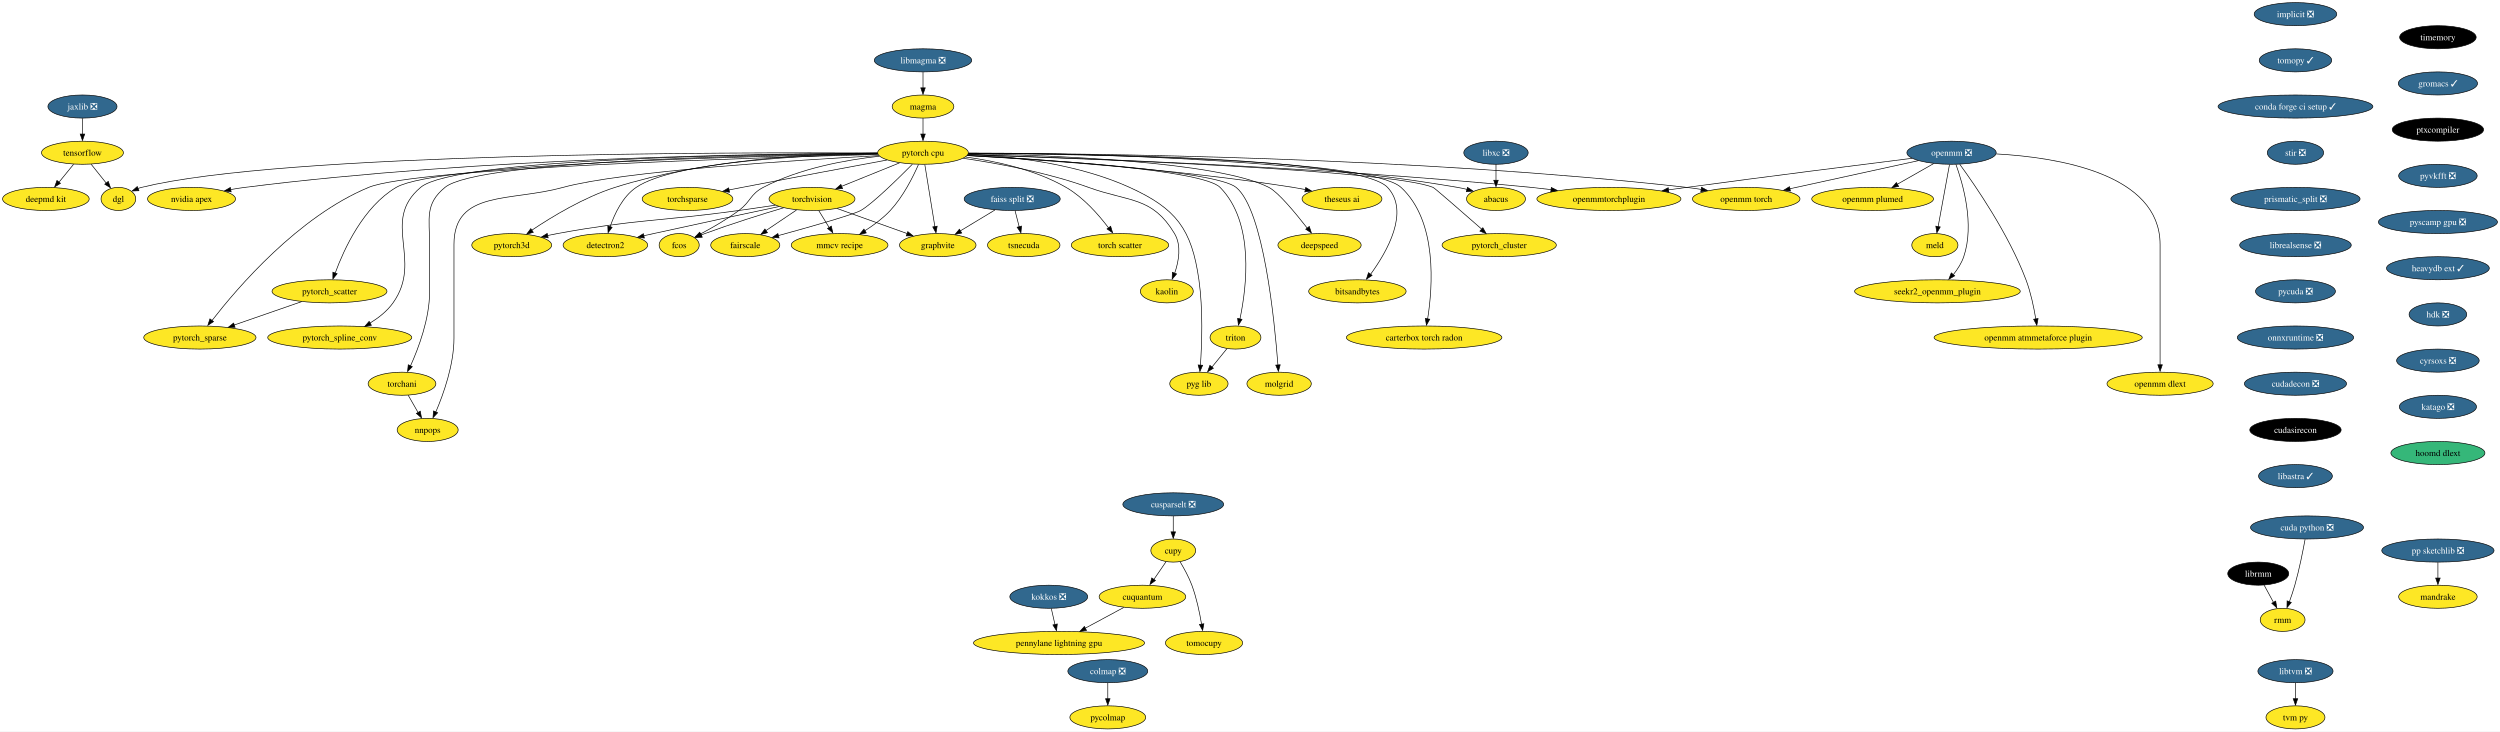
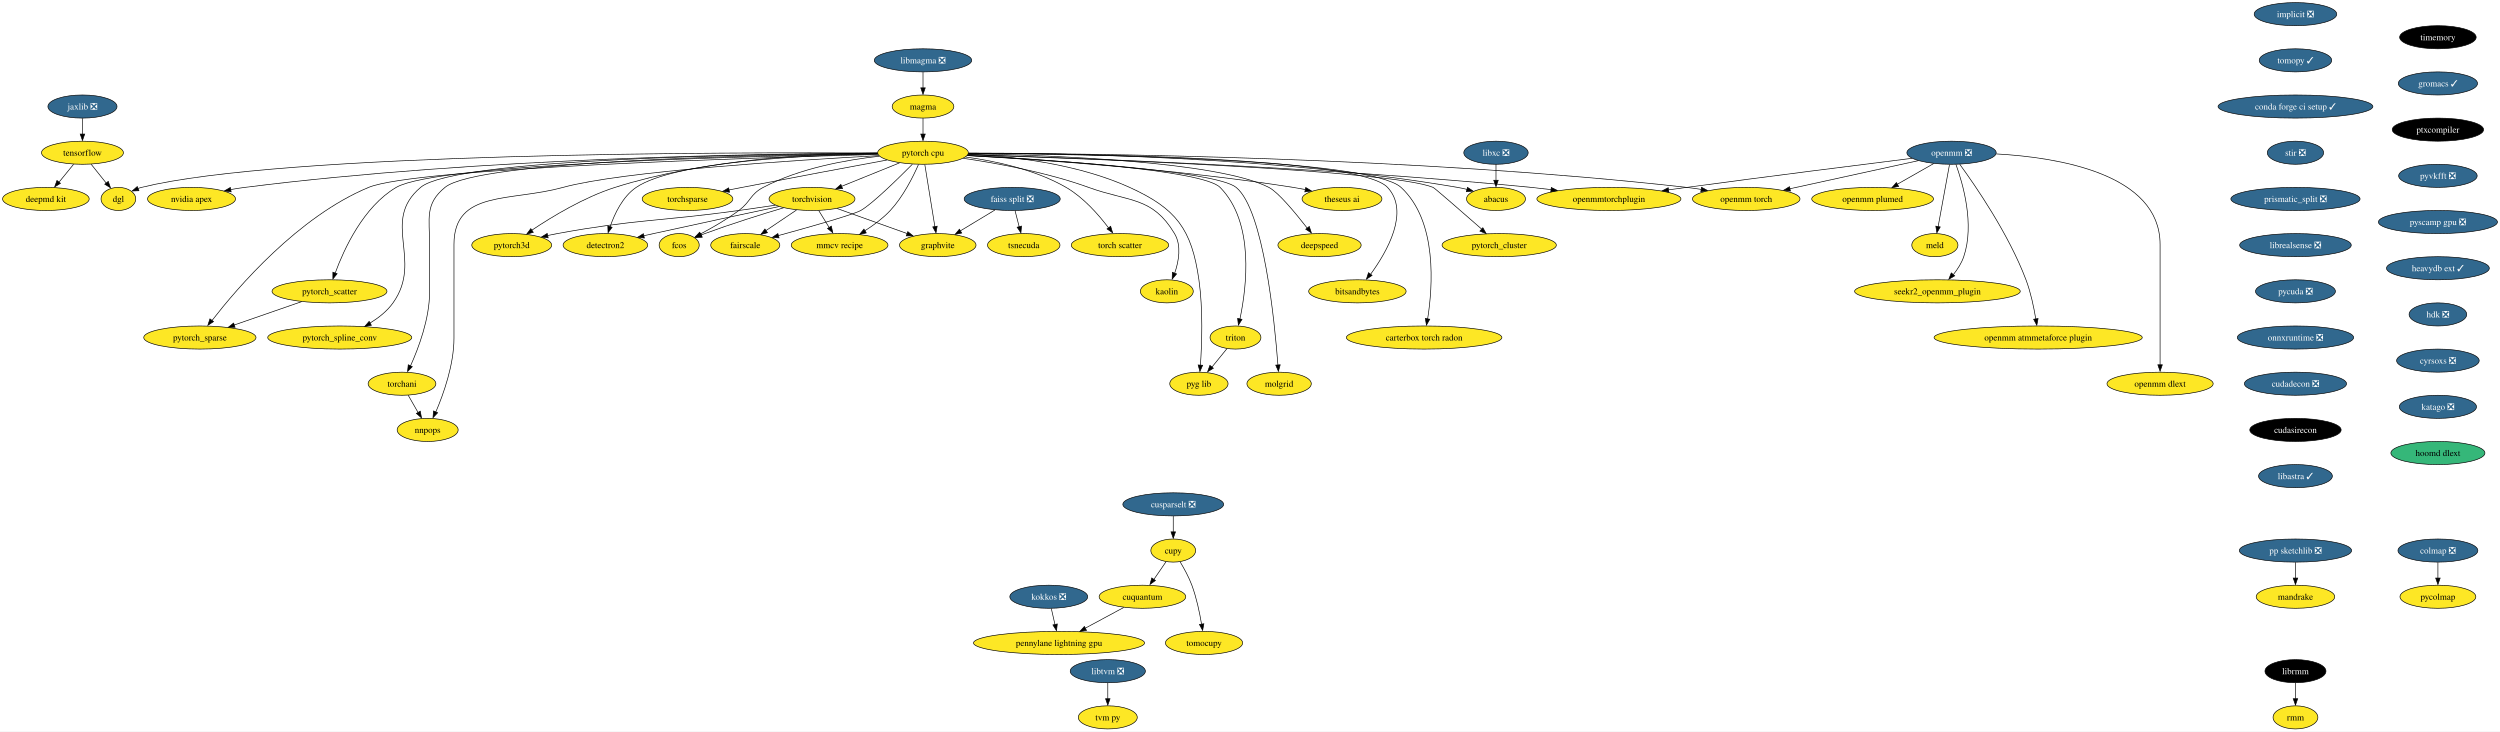
<svg xmlns="http://www.w3.org/2000/svg" xmlns:xlink="http://www.w3.org/1999/xlink" width="3896pt" height="1140pt" viewBox="0.00 0.00 3896.29 1140.00">
  <g id="graph0" class="graph" transform="scale(1 1) rotate(0) translate(4 1136)">
    <polygon fill="white" stroke="none" points="-4,4 -4,-1136 3892.29,-1136 3892.29,4 -4,4" />
    <g id="node1" class="node">
      <g id="a_node1">
        <a xlink:href="https://github.com/conda-forge/implicit-feedstock/pull/87" xlink:title="implicit ❎">
          <ellipse fill="#31688e" stroke="black" cx="3573.52" cy="-1114" rx="64.36" ry="18" />
          <text text-anchor="middle" x="3573.52" y="-1109.33" font-family="Times,serif" font-size="14.00" fill="white">implicit ❎</text>
        </a>
      </g>
    </g>
    <g id="node2" class="node">
      <g id="a_node2">
        <a xlink:href="https://github.com/conda-forge/tomopy-feedstock/pull/71" xlink:title="tomopy ✓">
          <ellipse fill="#31688e" stroke="black" cx="3573.52" cy="-1042" rx="56.47" ry="18" />
          <text text-anchor="middle" x="3573.52" y="-1037.33" font-family="Times,serif" font-size="14.00" fill="white">tomopy ✓</text>
        </a>
      </g>
    </g>
    <g id="node3" class="node">
      <g id="a_node3">
        <a xlink:href="https://github.com/conda-forge/conda-forge-ci-setup-feedstock/pull/263" xlink:title="conda forge ci setup ✓">
          <ellipse fill="#31688e" stroke="black" cx="3573.52" cy="-970" rx="120.65" ry="18" />
          <text text-anchor="middle" x="3573.52" y="-965.33" font-family="Times,serif" font-size="14.00" fill="white">conda forge ci setup ✓</text>
        </a>
      </g>
    </g>
    <g id="node14" class="node">
      <g id="a_node14">
        <a xlink:href="https://github.com/conda-forge/stir-feedstock/pull/89" xlink:title="stir ❎">
          <ellipse fill="#31688e" stroke="black" cx="3573.52" cy="-898" rx="43.84" ry="18" />
          <text text-anchor="middle" x="3573.52" y="-893.33" font-family="Times,serif" font-size="14.00" fill="white">stir ❎</text>
        </a>
      </g>
    </g>
    <g id="node4" class="node">
      <g id="a_node4">
        <a xlink:href="https://github.com/conda-forge/torchvision-feedstock" xlink:title="torchvision">
          <ellipse fill="#fde725" stroke="black" cx="1261.52" cy="-826" rx="66.99" ry="18" />
          <text text-anchor="middle" x="1261.52" y="-821.33" font-family="Times,serif" font-size="14.00">torchvision</text>
        </a>
      </g>
    </g>
    <g id="node5" class="node">
      <g id="a_node5">
        <a xlink:href="https://github.com/conda-forge/detectron2-feedstock" xlink:title="detectron2">
          <ellipse fill="#fde725" stroke="black" cx="939.52" cy="-754" rx="65.94" ry="18" />
          <text text-anchor="middle" x="939.52" y="-749.33" font-family="Times,serif" font-size="14.00">detectron2</text>
        </a>
      </g>
    </g>
    <g id="edge3" class="edge">
      <path fill="none" stroke="black" d="M1209.92,-814.11C1159.92,-803.51 1081.97,-786.88 1014.52,-772 1009.56,-770.91 1004.43,-769.76 999.27,-768.61" />
      <polygon fill="black" stroke="black" points="1000.24,-765.02 989.72,-766.24 998.71,-771.85 1000.24,-765.02" />
    </g>
    <g id="node6" class="node">
      <g id="a_node6">
        <a xlink:href="https://github.com/conda-forge/fcos-feedstock" xlink:title="fcos">
          <ellipse fill="#fde725" stroke="black" cx="1054.52" cy="-754" rx="31.22" ry="18" />
          <text text-anchor="middle" x="1054.52" y="-749.33" font-family="Times,serif" font-size="14.00">fcos</text>
        </a>
      </g>
    </g>
    <g id="edge4" class="edge">
      <path fill="none" stroke="black" d="M1217.18,-812.18C1183.3,-802.08 1135.6,-787.21 1094.52,-772 1092.61,-771.29 1090.65,-770.55 1088.69,-769.77" />
      <polygon fill="black" stroke="black" points="1090.49,-766.32 1079.91,-765.8 1087.86,-772.81 1090.49,-766.32" />
    </g>
    <g id="node7" class="node">
      <g id="a_node7">
        <a xlink:href="https://github.com/conda-forge/fairscale-feedstock" xlink:title="fairscale">
          <ellipse fill="#fde725" stroke="black" cx="1157.52" cy="-754" rx="53.84" ry="18" />
          <text text-anchor="middle" x="1157.52" y="-749.33" font-family="Times,serif" font-size="14.00">fairscale</text>
        </a>
      </g>
    </g>
    <g id="edge5" class="edge">
      <path fill="none" stroke="black" d="M1237.4,-808.76C1223.15,-799.18 1204.94,-786.92 1189.51,-776.53" />
      <polygon fill="black" stroke="black" points="1192.04,-773.35 1181.79,-770.67 1188.13,-779.15 1192.04,-773.35" />
    </g>
    <g id="node8" class="node">
      <g id="a_node8">
        <a xlink:href="https://github.com/conda-forge/graphvite-feedstock" xlink:title="graphvite">
          <ellipse fill="#fde725" stroke="black" cx="1457.52" cy="-754" rx="59.63" ry="18" />
          <text text-anchor="middle" x="1457.52" y="-749.33" font-family="Times,serif" font-size="14.00">graphvite</text>
        </a>
      </g>
    </g>
    <g id="edge6" class="edge">
      <path fill="none" stroke="black" d="M1300.71,-811C1332.2,-799.76 1376.53,-783.92 1410.03,-771.96" />
      <polygon fill="black" stroke="black" points="1410.82,-775.04 1419.06,-768.38 1408.46,-768.45 1410.82,-775.04" />
    </g>
    <g id="node9" class="node">
      <g id="a_node9">
        <a xlink:href="https://github.com/conda-forge/mmcv-recipe-feedstock" xlink:title="mmcv recipe">
          <ellipse fill="#fde725" stroke="black" cx="1304.52" cy="-754" rx="75.41" ry="18" />
          <text text-anchor="middle" x="1304.52" y="-749.33" font-family="Times,serif" font-size="14.00">mmcv recipe</text>
        </a>
      </g>
    </g>
    <g id="edge7" class="edge">
      <path fill="none" stroke="black" d="M1271.93,-808.05C1276.82,-800.09 1282.77,-790.41 1288.23,-781.51" />
      <polygon fill="black" stroke="black" points="1291.65,-783.63 1293.91,-773.28 1285.69,-779.96 1291.65,-783.63" />
    </g>
    <g id="node10" class="node">
      <g id="a_node10">
        <a xlink:href="https://github.com/conda-forge/pytorch3d-feedstock" xlink:title="pytorch3d">
          <ellipse fill="#fde725" stroke="black" cx="793.52" cy="-754" rx="62.26" ry="18" />
          <text text-anchor="middle" x="793.52" y="-749.33" font-family="Times,serif" font-size="14.00">pytorch3d</text>
        </a>
      </g>
    </g>
    <g id="edge8" class="edge">
      <path fill="none" stroke="black" d="M1204.43,-816.24C1186.25,-813.52 1166.05,-810.56 1147.52,-808 1021.92,-790.65 989.24,-794.8 864.52,-772 859.56,-771.09 854.42,-770.06 849.29,-768.96" />
      <polygon fill="black" stroke="black" points="850.34,-765.38 839.81,-766.62 848.81,-772.21 850.34,-765.38" />
    </g>
    <g id="node11" class="node">
      <g id="a_node11">
        <a xlink:href="https://github.com/conda-forge/tensorflow-feedstock" xlink:title="tensorflow">
          <ellipse fill="#fde725" stroke="black" cx="124.52" cy="-898" rx="63.84" ry="18" />
          <text text-anchor="middle" x="124.52" y="-893.33" font-family="Times,serif" font-size="14.00">tensorflow</text>
        </a>
      </g>
    </g>
    <g id="node12" class="node">
      <g id="a_node12">
        <a xlink:href="https://github.com/conda-forge/deepmd-kit-feedstock" xlink:title="deepmd kit">
          <ellipse fill="#fde725" stroke="black" cx="67.52" cy="-826" rx="67.52" ry="18" />
          <text text-anchor="middle" x="67.52" y="-821.33" font-family="Times,serif" font-size="14.00">deepmd kit</text>
        </a>
      </g>
    </g>
    <g id="edge9" class="edge">
      <path fill="none" stroke="black" d="M110.72,-880.05C103.93,-871.71 95.6,-861.49 88.08,-852.25" />
      <polygon fill="black" stroke="black" points="90.22,-850.33 81.19,-844.79 84.79,-854.75 90.22,-850.33" />
    </g>
    <g id="node13" class="node">
      <g id="a_node13">
        <a xlink:href="https://github.com/conda-forge/dgl-feedstock" xlink:title="dgl">
          <ellipse fill="#fde725" stroke="black" cx="180.52" cy="-826" rx="27.01" ry="18" />
          <text text-anchor="middle" x="180.52" y="-821.33" font-family="Times,serif" font-size="14.00">dgl</text>
        </a>
      </g>
    </g>
    <g id="edge10" class="edge">
      <path fill="none" stroke="black" d="M138.07,-880.05C145.11,-871.26 153.83,-860.36 161.53,-850.74" />
      <polygon fill="black" stroke="black" points="164.72,-853.35 168.23,-843.36 159.25,-848.98 164.72,-853.35" />
    </g>
    <g id="node36" class="node">
      <g id="a_node36">
        <a xlink:href="https://github.com/conda-forge/prismatic_split-feedstock/pull/44" xlink:title="prismatic_split ❎">
          <ellipse fill="#31688e" stroke="black" cx="3573.52" cy="-826" rx="100.66" ry="18" />
          <text text-anchor="middle" x="3573.52" y="-821.33" font-family="Times,serif" font-size="14.00" fill="white">prismatic_split ❎</text>
        </a>
      </g>
    </g>
    <g id="node15" class="node">
      <g id="a_node15">
        <a xlink:href="https://github.com/conda-forge/pytorch-cpu-feedstock" xlink:title="pytorch cpu">
          <ellipse fill="#fde725" stroke="black" cx="1434.52" cy="-898" rx="70.68" ry="18" />
          <text text-anchor="middle" x="1434.52" y="-893.33" font-family="Times,serif" font-size="14.00">pytorch cpu</text>
        </a>
      </g>
    </g>
    <g id="edge12" class="edge">
      <path fill="none" stroke="black" d="M1397.83,-882.15C1371.5,-871.5 1335.84,-857.07 1307.6,-845.65" />
      <polygon fill="black" stroke="black" points="1309.14,-842.09 1298.56,-841.58 1306.52,-848.58 1309.14,-842.09" />
    </g>
    <g id="edge13" class="edge">
      <path fill="none" stroke="black" d="M1363.79,-896.4C1253.56,-894.2 1047.22,-884.59 987.52,-844 966.47,-829.69 953.87,-803.05 946.9,-782.64" />
      <polygon fill="black" stroke="black" points="950,-781.83 943.67,-773.34 943.32,-783.93 950,-781.83" />
    </g>
    <g id="edge14" class="edge">
      <path fill="none" stroke="black" d="M1366.67,-892.57C1314.59,-886.87 1242.24,-873.82 1185.52,-844 1164.93,-833.17 1166.2,-821.86 1147.52,-808 1128.75,-794.08 1105.99,-781.05 1087.68,-771.39" />
      <polygon fill="black" stroke="black" points="1089.51,-767.88 1079.02,-766.39 1086.29,-774.1 1089.51,-767.88" />
    </g>
    <g id="edge15" class="edge">
      <path fill="none" stroke="black" d="M1417.92,-880.04C1395.2,-857.13 1355.23,-818.01 1337.52,-808 1326.12,-801.56 1258.1,-782.32 1209.04,-768.89" />
      <polygon fill="black" stroke="black" points="1210.14,-765.29 1199.57,-766.03 1208.3,-772.04 1210.14,-765.29" />
    </g>
    <g id="edge16" class="edge">
      <path fill="none" stroke="black" d="M1437.34,-879.59C1441.26,-855.4 1448.39,-811.36 1453.04,-782.65" />
      <polygon fill="black" stroke="black" points="1456.6,-783.54 1454.75,-773.11 1449.69,-782.42 1456.6,-783.54" />
    </g>
    <g id="edge17" class="edge">
      <path fill="none" stroke="black" d="M1427.51,-879.75C1419.13,-860.63 1403.67,-829.63 1383.52,-808 1372.17,-795.83 1357.52,-785.03 1343.93,-776.4" />
      <polygon fill="black" stroke="black" points="1346.09,-773.01 1335.73,-770.79 1342.44,-778.99 1346.09,-773.01" />
    </g>
    <g id="edge18" class="edge">
      <path fill="none" stroke="black" d="M1363.58,-897.78C1268.3,-896.92 1094.76,-888.53 954.52,-844 906.38,-828.71 856.28,-798.35 825.01,-777.37" />
      <polygon fill="black" stroke="black" points="827.17,-773.93 816.93,-771.19 823.23,-779.71 827.17,-773.93" />
    </g>
    <g id="edge19" class="edge">
      <path fill="none" stroke="black" d="M1363.49,-897.58C1137.32,-898.87 435.99,-898.25 216.52,-844 214.72,-843.56 212.9,-843.02 211.09,-842.41" />
      <polygon fill="black" stroke="black" points="212.52,-838.81 201.94,-838.35 209.92,-845.31 212.52,-838.81" />
    </g>
    <g id="node16" class="node">
      <g id="a_node16">
        <a xlink:href="https://github.com/conda-forge/nvidia-apex-feedstock" xlink:title="nvidia apex">
          <ellipse fill="#fde725" stroke="black" cx="294.52" cy="-826" rx="68.57" ry="18" />
          <text text-anchor="middle" x="294.52" y="-821.33" font-family="Times,serif" font-size="14.00">nvidia apex</text>
        </a>
      </g>
    </g>
    <g id="edge20" class="edge">
      <path fill="none" stroke="black" d="M1363.68,-897.15C1193.17,-896.71 746.63,-890.78 377.52,-844 370.36,-843.09 362.9,-841.91 355.51,-840.59" />
      <polygon fill="black" stroke="black" points="356.26,-836.98 345.79,-838.57 354.97,-843.86 356.26,-836.98" />
    </g>
    <g id="node17" class="node">
      <g id="a_node17">
        <a xlink:href="https://github.com/conda-forge/pytorch_cluster-feedstock" xlink:title="pytorch_cluster">
          <ellipse fill="#fde725" stroke="black" cx="2332.52" cy="-754" rx="89.09" ry="18" />
          <text text-anchor="middle" x="2332.52" y="-749.33" font-family="Times,serif" font-size="14.00">pytorch_cluster</text>
        </a>
      </g>
    </g>
    <g id="edge21" class="edge">
      <path fill="none" stroke="black" d="M1504.45,-894.87C1686.11,-889 2163.42,-871.14 2229.52,-844 2231.82,-843.06 2275.55,-804.94 2305.29,-778.9" />
      <polygon fill="black" stroke="black" points="2307.04,-781.14 2312.26,-771.92 2302.43,-775.87 2307.04,-781.14" />
    </g>
    <g id="node18" class="node">
      <g id="a_node18">
        <a xlink:href="https://github.com/conda-forge/pytorch_scatter-feedstock" xlink:title="pytorch_scatter">
          <ellipse fill="#fde725" stroke="black" cx="509.52" cy="-682" rx="89.61" ry="18" />
          <text text-anchor="middle" x="509.52" y="-677.33" font-family="Times,serif" font-size="14.00">pytorch_scatter</text>
        </a>
      </g>
    </g>
    <g id="edge22" class="edge">
      <path fill="none" stroke="black" d="M1363.82,-896.05C1176.51,-893.02 677.38,-881.49 613.52,-844 562.46,-814.02 532.13,-747.94 518.39,-710.42" />
      <polygon fill="black" stroke="black" points="521.42,-709.48 514.8,-701.21 514.81,-711.8 521.42,-709.48" />
    </g>
    <g id="node19" class="node">
      <g id="a_node19">
        <a xlink:href="https://github.com/conda-forge/pytorch_spline_conv-feedstock" xlink:title="pytorch_spline_conv">
          <ellipse fill="#fde725" stroke="black" cx="525.52" cy="-610" rx="112.24" ry="18" />
          <text text-anchor="middle" x="525.52" y="-605.33" font-family="Times,serif" font-size="14.00">pytorch_spline_conv</text>
        </a>
      </g>
    </g>
    <g id="edge23" class="edge">
      <path fill="none" stroke="black" d="M1363.71,-896.91C1181.19,-896.04 705.2,-889.39 651.52,-844 588.71,-790.89 656.21,-731.01 608.52,-664 599.34,-651.1 585.93,-640.59 572.56,-632.44" />
      <polygon fill="black" stroke="black" points="574.79,-629.11 564.37,-627.17 571.31,-635.18 574.79,-629.11" />
    </g>
    <g id="node20" class="node">
      <g id="a_node20">
        <a xlink:href="https://github.com/conda-forge/pytorch_sparse-feedstock" xlink:title="pytorch_sparse">
          <ellipse fill="#fde725" stroke="black" cx="307.52" cy="-610" rx="87.51" ry="18" />
          <text text-anchor="middle" x="307.52" y="-605.33" font-family="Times,serif" font-size="14.00">pytorch_sparse</text>
        </a>
      </g>
    </g>
    <g id="edge24" class="edge">
      <path fill="none" stroke="black" d="M1364.14,-895.31C1171.12,-890.31 642.92,-874.03 570.52,-844 460.71,-798.46 365.68,-687.24 326.56,-636.72" />
      <polygon fill="black" stroke="black" points="328.77,-634.85 319.92,-629.02 323.21,-639.1 328.77,-634.85" />
    </g>
    <g id="node21" class="node">
      <g id="a_node21">
        <a xlink:href="https://github.com/conda-forge/torchani-feedstock" xlink:title="torchani">
          <ellipse fill="#fde725" stroke="black" cx="622.52" cy="-538" rx="52.79" ry="18" />
          <text text-anchor="middle" x="622.52" y="-533.33" font-family="Times,serif" font-size="14.00">torchani</text>
        </a>
      </g>
    </g>
    <g id="edge25" class="edge">
      <path fill="none" stroke="black" d="M1363.7,-896.56C1187.68,-894.82 740.8,-886.26 689.52,-844 657.9,-817.95 665.52,-795.97 665.52,-755 665.52,-755 665.52,-755 665.52,-681 665.52,-639.43 648.43,-593.84 635.8,-565.82" />
      <polygon fill="black" stroke="black" points="638.61,-564.57 631.22,-556.98 632.27,-567.53 638.61,-564.57" />
    </g>
    <g id="node22" class="node">
      <g id="a_node22">
        <a xlink:href="https://github.com/conda-forge/openmm-torch-feedstock" xlink:title="openmm torch">
          <ellipse fill="#fde725" stroke="black" cx="2717.52" cy="-826" rx="83.83" ry="18" />
          <text text-anchor="middle" x="2717.52" y="-821.33" font-family="Times,serif" font-size="14.00">openmm torch</text>
        </a>
      </g>
    </g>
    <g id="edge26" class="edge">
      <path fill="none" stroke="black" d="M1505.53,-897.2C1690.48,-897.01 2201.98,-891.8 2624.52,-844 2631.95,-843.16 2639.67,-842.08 2647.36,-840.87" />
      <polygon fill="black" stroke="black" points="2647.86,-844.17 2657.16,-839.09 2646.73,-837.27 2647.86,-844.17" />
    </g>
    <g id="node23" class="node">
      <g id="a_node23">
        <a xlink:href="https://github.com/conda-forge/torchsparse-feedstock" xlink:title="torchsparse">
          <ellipse fill="#fde725" stroke="black" cx="1067.52" cy="-826" rx="70.68" ry="18" />
          <text text-anchor="middle" x="1067.52" y="-821.33" font-family="Times,serif" font-size="14.00">torchsparse</text>
        </a>
      </g>
    </g>
    <g id="edge27" class="edge">
      <path fill="none" stroke="black" d="M1378.57,-886.68C1321.64,-876.14 1230.89,-859.2 1152.52,-844 1145.93,-842.72 1139.05,-841.37 1132.19,-840.01" />
      <polygon fill="black" stroke="black" points="1132.95,-836.4 1122.46,-837.89 1131.59,-843.27 1132.95,-836.4" />
    </g>
    <g id="node24" class="node">
      <g id="a_node24">
        <a xlink:href="https://github.com/conda-forge/torch-scatter-feedstock" xlink:title="torch scatter">
          <ellipse fill="#fde725" stroke="black" cx="1741.52" cy="-754" rx="75.94" ry="18" />
          <text text-anchor="middle" x="1741.52" y="-749.33" font-family="Times,serif" font-size="14.00">torch scatter</text>
        </a>
      </g>
    </g>
    <g id="edge28" class="edge">
      <path fill="none" stroke="black" d="M1500.67,-891.38C1547.11,-885.1 1609.28,-871.87 1657.52,-844 1684.64,-828.33 1708.38,-801.2 1723.64,-780.99" />
      <polygon fill="black" stroke="black" points="1726.95,-783.4 1730.04,-773.27 1721.3,-779.26 1726.95,-783.4" />
    </g>
    <g id="node25" class="node">
      <g id="a_node25">
        <a xlink:href="https://github.com/conda-forge/kaolin-feedstock" xlink:title="kaolin">
          <ellipse fill="#fde725" stroke="black" cx="1814.52" cy="-682" rx="41.21" ry="18" />
          <text text-anchor="middle" x="1814.52" y="-677.33" font-family="Times,serif" font-size="14.00">kaolin</text>
        </a>
      </g>
    </g>
    <g id="edge29" class="edge">
      <path fill="none" stroke="black" d="M1497.16,-889.33C1550.28,-881.6 1627.93,-867.42 1692.52,-844 1756.08,-820.96 1791.82,-830.03 1826.52,-772 1837.62,-753.43 1833.16,-728.84 1826.75,-710.22" />
      <polygon fill="black" stroke="black" points="1829.69,-709.12 1822.85,-701.03 1823.15,-711.62 1829.69,-709.12" />
    </g>
    <g id="node26" class="node">
      <g id="a_node26">
        <a xlink:href="https://github.com/conda-forge/nnpops-feedstock" xlink:title="nnpops">
          <ellipse fill="#fde725" stroke="black" cx="662.52" cy="-466" rx="47.53" ry="18" />
          <text text-anchor="middle" x="662.52" y="-461.32" font-family="Times,serif" font-size="14.00">nnpops</text>
        </a>
      </g>
    </g>
    <g id="edge30" class="edge">
      <path fill="none" stroke="black" d="M1365.6,-893.5C1236.81,-886.48 964.46,-869.12 873.52,-844 791.31,-821.29 703.52,-840.28 703.52,-755 703.52,-755 703.52,-755 703.52,-609 703.52,-567.59 687.22,-521.96 675.18,-493.88" />
      <polygon fill="black" stroke="black" points="678.07,-492.75 670.81,-485.03 671.66,-495.59 678.07,-492.75" />
    </g>
    <g id="node27" class="node">
      <g id="a_node27">
        <a xlink:href="https://github.com/conda-forge/triton-feedstock" xlink:title="triton">
          <ellipse fill="#fde725" stroke="black" cx="1921.52" cy="-610" rx="39.63" ry="18" />
          <text text-anchor="middle" x="1921.52" y="-605.33" font-family="Times,serif" font-size="14.00">triton</text>
        </a>
      </g>
    </g>
    <g id="edge31" class="edge">
      <path fill="none" stroke="black" d="M1503.65,-893.8C1625.99,-887.45 1870.36,-871.47 1897.52,-844 1951.65,-789.25 1938.84,-688.05 1928.5,-639.04" />
      <polygon fill="black" stroke="black" points="1931.7,-638.31 1926.09,-629.32 1924.87,-639.84 1931.7,-638.31" />
    </g>
    <g id="node28" class="node">
      <g id="a_node28">
        <a xlink:href="https://github.com/conda-forge/openmmtorchplugin-feedstock" xlink:title="openmmtorchplugin">
          <ellipse fill="#fde725" stroke="black" cx="2503.52" cy="-826" rx="112.24" ry="18" />
          <text text-anchor="middle" x="2503.52" y="-821.33" font-family="Times,serif" font-size="14.00">openmmtorchplugin</text>
        </a>
      </g>
    </g>
    <g id="edge32" class="edge">
      <path fill="none" stroke="black" d="M1504.54,-895.09C1661.83,-890.37 2055.03,-876.1 2382.52,-844 2392.55,-843.02 2403.02,-841.81 2413.43,-840.51" />
      <polygon fill="black" stroke="black" points="2413.76,-843.86 2423.23,-839.11 2412.86,-836.92 2413.76,-843.86" />
    </g>
    <g id="node29" class="node">
      <g id="a_node29">
        <a xlink:href="https://github.com/conda-forge/molgrid-feedstock" xlink:title="molgrid">
          <ellipse fill="#fde725" stroke="black" cx="1989.52" cy="-538" rx="50.16" ry="18" />
          <text text-anchor="middle" x="1989.52" y="-533.33" font-family="Times,serif" font-size="14.00">molgrid</text>
        </a>
      </g>
    </g>
    <g id="edge33" class="edge">
      <path fill="none" stroke="black" d="M1503.34,-893.65C1630.15,-886.88 1890.71,-869.98 1922.52,-844 1965.39,-808.99 1982.49,-635.79 1987.66,-567.12" />
      <polygon fill="black" stroke="black" points="1991.22,-567.52 1988.44,-557.3 1984.23,-567.02 1991.22,-567.52" />
    </g>
    <g id="node30" class="node">
      <g id="a_node30">
        <a xlink:href="https://github.com/conda-forge/theseus-ai-feedstock" xlink:title="theseus ai">
          <ellipse fill="#fde725" stroke="black" cx="2087.52" cy="-826" rx="62.26" ry="18" />
          <text text-anchor="middle" x="2087.52" y="-821.33" font-family="Times,serif" font-size="14.00">theseus ai</text>
        </a>
      </g>
    </g>
    <g id="edge34" class="edge">
      <path fill="none" stroke="black" d="M1503.26,-893.55C1611.77,-887.46 1829.16,-872.65 2011.52,-844 2017.68,-843.03 2024.09,-841.86 2030.45,-840.59" />
      <polygon fill="black" stroke="black" points="2031,-843.84 2040.08,-838.38 2029.57,-836.99 2031,-843.84" />
    </g>
    <g id="node31" class="node">
      <g id="a_node31">
        <a xlink:href="https://github.com/conda-forge/pyg-lib-feedstock" xlink:title="pyg lib">
          <ellipse fill="#fde725" stroke="black" cx="1864.52" cy="-538" rx="45.42" ry="18" />
          <text text-anchor="middle" x="1864.52" y="-533.33" font-family="Times,serif" font-size="14.00">pyg lib</text>
        </a>
      </g>
    </g>
    <g id="edge35" class="edge">
      <path fill="none" stroke="black" d="M1505.1,-895.9C1572.47,-892.48 1675.44,-880.91 1756.52,-844 1829.33,-810.85 1853.2,-779.2 1864.52,-700 1871.14,-653.67 1869.1,-599.07 1866.89,-566.84" />
      <polygon fill="black" stroke="black" points="1870.32,-566.75 1866.09,-557.03 1863.34,-567.26 1870.32,-566.75" />
    </g>
    <g id="node32" class="node">
      <g id="a_node32">
        <a xlink:href="https://github.com/conda-forge/deepspeed-feedstock" xlink:title="deepspeed">
          <ellipse fill="#fde725" stroke="black" cx="2052.52" cy="-754" rx="64.89" ry="18" />
          <text text-anchor="middle" x="2052.52" y="-749.33" font-family="Times,serif" font-size="14.00">deepspeed</text>
        </a>
      </g>
    </g>
    <g id="edge36" class="edge">
      <path fill="none" stroke="black" d="M1505.15,-896.38C1632.17,-894.24 1893.41,-884.84 1973.52,-844 1988.13,-836.55 2014.99,-804.13 2033.29,-780.56" />
      <polygon fill="black" stroke="black" points="2036.53,-783.09 2039.85,-773.03 2030.98,-778.83 2036.53,-783.09" />
    </g>
    <g id="node33" class="node">
      <g id="a_node33">
        <a xlink:href="https://github.com/conda-forge/bitsandbytes-feedstock" xlink:title="bitsandbytes">
          <ellipse fill="#fde725" stroke="black" cx="2111.52" cy="-682" rx="75.94" ry="18" />
          <text text-anchor="middle" x="2111.52" y="-677.33" font-family="Times,serif" font-size="14.00">bitsandbytes</text>
        </a>
      </g>
    </g>
    <g id="edge37" class="edge">
      <path fill="none" stroke="black" d="M1505.3,-897.16C1678.87,-896.81 2114.65,-891.2 2158.52,-844 2193.64,-806.21 2157.64,-743.62 2132.13,-708.65" />
      <polygon fill="black" stroke="black" points="2134.42,-706.86 2125.61,-700.97 2128.82,-711.07 2134.42,-706.86" />
    </g>
    <g id="node34" class="node">
      <g id="a_node34">
        <a xlink:href="https://github.com/conda-forge/abacus-feedstock" xlink:title="abacus">
          <ellipse fill="#fde725" stroke="black" cx="2327.52" cy="-826" rx="45.95" ry="18" />
          <text text-anchor="middle" x="2327.52" y="-821.33" font-family="Times,serif" font-size="14.00">abacus</text>
        </a>
      </g>
    </g>
    <g id="edge38" class="edge">
      <path fill="none" stroke="black" d="M1505.59,-897.54C1650.17,-897.53 1988.47,-891.85 2267.52,-844 2272.46,-843.15 2277.58,-842.06 2282.65,-840.83" />
      <polygon fill="black" stroke="black" points="2283.11,-844.06 2291.91,-838.16 2281.35,-837.29 2283.11,-844.06" />
    </g>
    <g id="node35" class="node">
      <g id="a_node35">
        <a xlink:href="https://github.com/conda-forge/carterbox-torch-radon-feedstock" xlink:title="carterbox torch radon">
          <ellipse fill="#fde725" stroke="black" cx="2215.52" cy="-610" rx="121.18" ry="18" />
          <text text-anchor="middle" x="2215.52" y="-605.33" font-family="Times,serif" font-size="14.00">carterbox torch radon</text>
        </a>
      </g>
    </g>
    <g id="edge39" class="edge">
      <path fill="none" stroke="black" d="M1505.3,-896.89C1681.76,-895.93 2130.61,-889.05 2179.52,-844 2236.78,-791.27 2228.83,-688.29 2220.96,-638.83" />
      <polygon fill="black" stroke="black" points="2224.29,-638.55 2219.15,-629.29 2217.39,-639.74 2224.29,-638.55" />
    </g>
    <g id="edge40" class="edge">
      <path fill="none" stroke="black" d="M466.18,-665.98C435.43,-655.33 393.95,-640.95 361.11,-629.57" />
      <polygon fill="black" stroke="black" points="362.38,-625.96 351.78,-625.99 360.08,-632.57 362.38,-625.96" />
    </g>
    <g id="edge41" class="edge">
      <path fill="none" stroke="black" d="M632.2,-520.05C636.82,-511.97 642.45,-502.12 647.6,-493.11" />
      <polygon fill="black" stroke="black" points="651,-495.21 652.92,-484.79 644.92,-491.73 651,-495.21" />
    </g>
    <g id="edge42" class="edge">
      <path fill="none" stroke="black" d="M1908.3,-592.76C1901.35,-584.23 1892.68,-573.58 1884.89,-564.02" />
      <polygon fill="black" stroke="black" points="1887.09,-562.18 1878.06,-556.63 1881.66,-566.6 1887.09,-562.18" />
    </g>
    <g id="node49" class="node">
      <g id="a_node49">
        <a xlink:href="https://github.com/conda-forge/librealsense-feedstock/pull/46" xlink:title="librealsense ❎">
          <ellipse fill="#31688e" stroke="black" cx="3573.52" cy="-754" rx="86.98" ry="18" />
          <text text-anchor="middle" x="3573.52" y="-749.33" font-family="Times,serif" font-size="14.00" fill="white">librealsense ❎</text>
        </a>
      </g>
    </g>
    <g id="node37" class="node">
      <g id="a_node37">
        <a xlink:href="https://github.com/conda-forge/libxc-feedstock/pull/55" xlink:title="libxc ❎">
          <ellipse fill="#31688e" stroke="black" cx="2327.52" cy="-898" rx="50.16" ry="18" />
          <text text-anchor="middle" x="2327.52" y="-893.33" font-family="Times,serif" font-size="14.00" fill="white">libxc ❎</text>
        </a>
      </g>
    </g>
    <g id="edge44" class="edge">
      <path fill="none" stroke="black" d="M2327.52,-879.7C2327.52,-872.24 2327.52,-863.32 2327.52,-854.97" />
      <polygon fill="black" stroke="black" points="2331.02,-855.1 2327.52,-845.1 2324.02,-855.1 2331.02,-855.1" />
    </g>
    <g id="node38" class="node">
      <g id="a_node38">
        <a xlink:href="https://github.com/conda-forge/jaxlib-feedstock/pull/189" xlink:title="jaxlib ❎">
          <ellipse fill="#31688e" stroke="black" cx="124.52" cy="-970" rx="53.84" ry="18" />
          <text text-anchor="middle" x="124.52" y="-965.33" font-family="Times,serif" font-size="14.00" fill="white">jaxlib ❎</text>
        </a>
      </g>
    </g>
    <g id="edge45" class="edge">
      <path fill="none" stroke="black" d="M124.52,-951.7C124.52,-944.24 124.52,-935.32 124.52,-926.97" />
      <polygon fill="black" stroke="black" points="128.02,-927.1 124.52,-917.1 121.02,-927.1 128.02,-927.1" />
    </g>
    <g id="node39" class="node">
      <g id="a_node39">
        <a xlink:href="https://github.com/conda-forge/openmm-feedstock/pull/108" xlink:title="openmm ❎">
          <ellipse fill="#31688e" stroke="black" cx="3037.52" cy="-898" rx="69.62" ry="18" />
          <text text-anchor="middle" x="3037.52" y="-893.33" font-family="Times,serif" font-size="14.00" fill="white">openmm ❎</text>
        </a>
      </g>
    </g>
    <g id="edge46" class="edge">
      <path fill="none" stroke="black" d="M2985.75,-885.68C2931.27,-873.76 2845.26,-854.94 2785.38,-841.84" />
      <polygon fill="black" stroke="black" points="2786.41,-838.27 2775.89,-839.55 2784.91,-845.11 2786.41,-838.27" />
    </g>
    <g id="edge47" class="edge">
      <path fill="none" stroke="black" d="M2975.91,-889.33C2895.18,-879.22 2749.18,-860.76 2624.52,-844 2615.35,-842.77 2605.8,-841.46 2596.26,-840.14" />
      <polygon fill="black" stroke="black" points="2596.9,-836.56 2586.51,-838.65 2595.93,-843.49 2596.9,-836.56" />
    </g>
    <g id="node40" class="node">
      <g id="a_node40">
        <a xlink:href="https://github.com/conda-forge/openmm-plumed-feedstock" xlink:title="openmm plumed">
          <ellipse fill="#fde725" stroke="black" cx="2914.52" cy="-826" rx="94.88" ry="18" />
          <text text-anchor="middle" x="2914.52" y="-821.33" font-family="Times,serif" font-size="14.00">openmm plumed</text>
        </a>
      </g>
    </g>
    <g id="edge48" class="edge">
      <path fill="none" stroke="black" d="M3009.61,-881.12C2992.9,-871.61 2971.43,-859.39 2953.12,-848.97" />
      <polygon fill="black" stroke="black" points="2955.02,-845.46 2944.6,-843.55 2951.56,-851.54 2955.02,-845.46" />
    </g>
    <g id="node41" class="node">
      <g id="a_node41">
        <a xlink:href="https://github.com/conda-forge/meld-feedstock" xlink:title="meld">
          <ellipse fill="#fde725" stroke="black" cx="3011.52" cy="-754" rx="35.95" ry="18" />
          <text text-anchor="middle" x="3011.52" y="-749.33" font-family="Times,serif" font-size="14.00">meld</text>
        </a>
      </g>
    </g>
    <g id="edge49" class="edge">
      <path fill="none" stroke="black" d="M3034.33,-879.59C3029.9,-855.4 3021.84,-811.36 3016.58,-782.65" />
      <polygon fill="black" stroke="black" points="3019.89,-782.32 3014.65,-773.11 3013.01,-783.58 3019.89,-782.32" />
    </g>
    <g id="node42" class="node">
      <g id="a_node42">
        <a xlink:href="https://github.com/conda-forge/seekr2_openmm_plugin-feedstock" xlink:title="seekr2_openmm_plugin">
          <ellipse fill="#fde725" stroke="black" cx="3015.52" cy="-682" rx="129.07" ry="18" />
          <text text-anchor="middle" x="3015.52" y="-677.33" font-family="Times,serif" font-size="14.00">seekr2_openmm_plugin</text>
        </a>
      </g>
    </g>
    <g id="edge50" class="edge">
      <path fill="none" stroke="black" d="M3044.28,-880.03C3055.16,-850.1 3073.72,-786.34 3056.52,-736 3053.09,-725.98 3046.92,-716.38 3040.38,-708.17" />
      <polygon fill="black" stroke="black" points="3042.42,-706.17 3033.26,-700.85 3037.11,-710.73 3042.42,-706.17" />
    </g>
    <g id="node43" class="node">
      <g id="a_node43">
        <a xlink:href="https://github.com/conda-forge/openmm-atmmetaforce-plugin-feedstock" xlink:title="openmm atmmetaforce plugin">
          <ellipse fill="#fde725" stroke="black" cx="3172.52" cy="-610" rx="162.22" ry="18" />
          <text text-anchor="middle" x="3172.52" y="-605.33" font-family="Times,serif" font-size="14.00">openmm atmmetaforce plugin</text>
        </a>
      </g>
    </g>
    <g id="edge51" class="edge">
      <path fill="none" stroke="black" d="M3050.4,-879.84C3074.53,-846.85 3126.51,-771.47 3153.52,-700 3160.99,-680.24 3165.84,-656.84 3168.77,-639" />
      <polygon fill="black" stroke="black" points="3172.37,-639.58 3170.42,-629.17 3165.45,-638.52 3172.37,-639.58" />
    </g>
    <g id="node44" class="node">
      <g id="a_node44">
        <a xlink:href="https://github.com/conda-forge/openmm-dlext-feedstock" xlink:title="openmm dlext">
          <ellipse fill="#fde725" stroke="black" cx="3362.52" cy="-538" rx="82.77" ry="18" />
          <text text-anchor="middle" x="3362.52" y="-533.33" font-family="Times,serif" font-size="14.00">openmm dlext</text>
        </a>
      </g>
    </g>
    <g id="edge52" class="edge">
      <path fill="none" stroke="black" d="M3107.24,-896.15C3202.73,-890.87 3362.52,-865.53 3362.52,-755 3362.52,-755 3362.52,-755 3362.52,-681 3362.52,-641.57 3362.52,-595.97 3362.52,-567.31" />
      <polygon fill="black" stroke="black" points="3366.02,-567.49 3362.52,-557.49 3359.02,-567.49 3366.02,-567.49" />
    </g>
    <g id="node45" class="node">
      <g id="a_node45">
        <a xlink:href="https://github.com/conda-forge/cupy-feedstock" xlink:title="cupy">
          <ellipse fill="#fde725" stroke="black" cx="1824.52" cy="-278" rx="34.9" ry="18" />
          <text text-anchor="middle" x="1824.52" y="-273.32" font-family="Times,serif" font-size="14.00">cupy</text>
        </a>
      </g>
    </g>
    <g id="node46" class="node">
      <g id="a_node46">
        <a xlink:href="https://github.com/conda-forge/cuquantum-feedstock" xlink:title="cuquantum">
          <ellipse fill="#fde725" stroke="black" cx="1776.52" cy="-206" rx="67.52" ry="18" />
          <text text-anchor="middle" x="1776.52" y="-201.33" font-family="Times,serif" font-size="14.00">cuquantum</text>
        </a>
      </g>
    </g>
    <g id="edge53" class="edge">
      <path fill="none" stroke="black" d="M1813.39,-260.76C1807.74,-252.53 1800.74,-242.32 1794.36,-233.02" />
      <polygon fill="black" stroke="black" points="1796.8,-231.39 1788.26,-225.12 1791.03,-235.35 1796.8,-231.39" />
    </g>
    <g id="node47" class="node">
      <g id="a_node47">
        <a xlink:href="https://github.com/conda-forge/tomocupy-feedstock" xlink:title="tomocupy">
          <ellipse fill="#fde725" stroke="black" cx="1872.52" cy="-134" rx="60.15" ry="18" />
          <text text-anchor="middle" x="1872.52" y="-129.32" font-family="Times,serif" font-size="14.00">tomocupy</text>
        </a>
      </g>
    </g>
    <g id="edge54" class="edge">
      <path fill="none" stroke="black" d="M1835.23,-260.41C1841.37,-250.25 1848.77,-236.78 1853.52,-224 1860.83,-204.32 1865.67,-181.09 1868.63,-163.29" />
      <polygon fill="black" stroke="black" points="1872.24,-163.9 1870.32,-153.48 1865.32,-162.82 1872.24,-163.9" />
    </g>
    <g id="node48" class="node">
      <g id="a_node48">
        <a xlink:href="https://github.com/conda-forge/pennylane-lightning-gpu-feedstock" xlink:title="pennylane lightning gpu">
          <ellipse fill="#fde725" stroke="black" cx="1646.52" cy="-134" rx="133.28" ry="18" />
          <text text-anchor="middle" x="1646.52" y="-129.32" font-family="Times,serif" font-size="14.00">pennylane lightning gpu</text>
        </a>
      </g>
    </g>
    <g id="edge55" class="edge">
      <path fill="none" stroke="black" d="M1747.34,-189.29C1729.67,-179.77 1706.85,-167.49 1687.4,-157.01" />
      <polygon fill="black" stroke="black" points="1689.33,-153.54 1678.87,-151.88 1686.01,-159.7 1689.33,-153.54" />
    </g>
    <g id="node57" class="node">
      <g id="a_node57">
        <a xlink:href="https://github.com/conda-forge/pycuda-feedstock/pull/26" xlink:title="pycuda ❎">
          <ellipse fill="#31688e" stroke="black" cx="3573.52" cy="-682" rx="62.26" ry="18" />
          <text text-anchor="middle" x="3573.52" y="-677.33" font-family="Times,serif" font-size="14.00" fill="white">pycuda ❎</text>
        </a>
      </g>
    </g>
    <g id="node50" class="node">
      <g id="a_node50">
        <a xlink:href="https://github.com/conda-forge/pp-sketchlib-feedstock/pull/44" xlink:title="pp sketchlib ❎">
-           <ellipse fill="#31688e" stroke="black" cx="3795.52" cy="-278" rx="87.51" ry="18" />
-           <text text-anchor="middle" x="3795.52" y="-273.32" font-family="Times,serif" font-size="14.00" fill="white">pp sketchlib ❎</text>
+           <ellipse fill="#31688e" stroke="black" cx="3573.52" cy="-278" rx="87.51" ry="18" />
+           <text text-anchor="middle" x="3573.52" y="-273.32" font-family="Times,serif" font-size="14.00" fill="white">pp sketchlib ❎</text>
        </a>
      </g>
    </g>
    <g id="node51" class="node">
      <g id="a_node51">
        <a xlink:href="https://github.com/conda-forge/mandrake-feedstock" xlink:title="mandrake">
-           <ellipse fill="#fde725" stroke="black" cx="3795.52" cy="-206" rx="61.2" ry="18" />
-           <text text-anchor="middle" x="3795.52" y="-201.32" font-family="Times,serif" font-size="14.00">mandrake</text>
+           <ellipse fill="#fde725" stroke="black" cx="3573.52" cy="-206" rx="61.2" ry="18" />
+           <text text-anchor="middle" x="3573.52" y="-201.32" font-family="Times,serif" font-size="14.00">mandrake</text>
        </a>
      </g>
    </g>
    <g id="edge57" class="edge">
-       <path fill="none" stroke="black" d="M3795.52,-259.7C3795.52,-252.24 3795.52,-243.32 3795.52,-234.97" />
-       <polygon fill="black" stroke="black" points="3799.02,-235.1 3795.52,-225.1 3792.02,-235.1 3799.02,-235.1" />
+       <path fill="none" stroke="black" d="M3573.52,-259.7C3573.52,-252.24 3573.52,-243.32 3573.52,-234.97" />
+       <polygon fill="black" stroke="black" points="3577.02,-235.1 3573.52,-225.1 3570.02,-235.1 3577.02,-235.1" />
    </g>
    <g id="node52" class="node">
      <g id="a_node52">
        <a xlink:href="https://github.com/conda-forge/faiss-split-feedstock/pull/69" xlink:title="faiss split ❎">
          <ellipse fill="#31688e" stroke="black" cx="1573.52" cy="-826" rx="74.88" ry="18" />
          <text text-anchor="middle" x="1573.52" y="-821.33" font-family="Times,serif" font-size="14.00" fill="white">faiss split ❎</text>
        </a>
      </g>
    </g>
    <g id="edge58" class="edge">
      <path fill="none" stroke="black" d="M1546.61,-808.76C1530.58,-799.09 1510.03,-786.69 1492.72,-776.24" />
      <polygon fill="black" stroke="black" points="1494.85,-772.84 1484.48,-770.67 1491.23,-778.83 1494.85,-772.84" />
    </g>
    <g id="node53" class="node">
      <g id="a_node53">
        <a xlink:href="https://github.com/conda-forge/tsnecuda-feedstock" xlink:title="tsnecuda">
          <ellipse fill="#fde725" stroke="black" cx="1591.52" cy="-754" rx="56.47" ry="18" />
          <text text-anchor="middle" x="1591.52" y="-749.33" font-family="Times,serif" font-size="14.00">tsnecuda</text>
        </a>
      </g>
    </g>
    <g id="edge59" class="edge">
      <path fill="none" stroke="black" d="M1577.97,-807.7C1579.91,-800.15 1582.23,-791.12 1584.4,-782.68" />
      <polygon fill="black" stroke="black" points="1588.02,-783.66 1587.12,-773.1 1581.24,-781.92 1588.02,-783.66" />
    </g>
    <g id="node54" class="node">
      <g id="a_node54">
        <a xlink:href="https://github.com/conda-forge/libtvm-feedstock/pull/31" xlink:title="libtvm ❎">
-           <ellipse fill="#31688e" stroke="black" cx="3573.52" cy="-90" rx="58.57" ry="18" />
-           <text text-anchor="middle" x="3573.52" y="-85.33" font-family="Times,serif" font-size="14.00" fill="white">libtvm ❎</text>
+           <ellipse fill="#31688e" stroke="black" cx="1722.52" cy="-90" rx="58.57" ry="18" />
+           <text text-anchor="middle" x="1722.52" y="-85.33" font-family="Times,serif" font-size="14.00" fill="white">libtvm ❎</text>
        </a>
      </g>
    </g>
    <g id="node55" class="node">
      <g id="a_node55">
        <a xlink:href="https://github.com/conda-forge/tvm-py-feedstock" xlink:title="tvm py">
-           <ellipse fill="#fde725" stroke="black" cx="3573.52" cy="-18" rx="45.95" ry="18" />
-           <text text-anchor="middle" x="3573.52" y="-13.32" font-family="Times,serif" font-size="14.00">tvm py</text>
+           <ellipse fill="#fde725" stroke="black" cx="1722.52" cy="-18" rx="45.95" ry="18" />
+           <text text-anchor="middle" x="1722.52" y="-13.32" font-family="Times,serif" font-size="14.00">tvm py</text>
        </a>
      </g>
    </g>
    <g id="edge60" class="edge">
-       <path fill="none" stroke="black" d="M3573.52,-71.7C3573.52,-64.24 3573.52,-55.32 3573.52,-46.97" />
-       <polygon fill="black" stroke="black" points="3577.02,-47.1 3573.52,-37.1 3570.02,-47.1 3577.02,-47.1" />
+       <path fill="none" stroke="black" d="M1722.52,-71.7C1722.52,-64.24 1722.52,-55.32 1722.52,-46.97" />
+       <polygon fill="black" stroke="black" points="1726.02,-47.1 1722.52,-37.1 1719.02,-47.1 1726.02,-47.1" />
    </g>
    <g id="node56" class="node">
      <g id="a_node56">
        <a xlink:href="https://github.com/conda-forge/magma-feedstock" xlink:title="magma">
          <ellipse fill="#fde725" stroke="black" cx="1434.52" cy="-970" rx="48.05" ry="18" />
          <text text-anchor="middle" x="1434.52" y="-965.33" font-family="Times,serif" font-size="14.00">magma</text>
        </a>
      </g>
    </g>
    <g id="edge61" class="edge">
      <path fill="none" stroke="black" d="M1434.52,-951.7C1434.52,-944.24 1434.52,-935.32 1434.52,-926.97" />
      <polygon fill="black" stroke="black" points="1438.02,-927.1 1434.52,-917.1 1431.02,-927.1 1438.02,-927.1" />
    </g>
    <g id="node59" class="node">
      <g id="a_node59">
        <a xlink:href="https://github.com/conda-forge/onnxruntime-feedstock/pull/69" xlink:title="onnxruntime ❎">
          <ellipse fill="#31688e" stroke="black" cx="3573.52" cy="-610" rx="90.67" ry="18" />
          <text text-anchor="middle" x="3573.52" y="-605.33" font-family="Times,serif" font-size="14.00" fill="white">onnxruntime ❎</text>
        </a>
      </g>
    </g>
    <g id="node58" class="node">
      <g id="a_node58">
        <a xlink:href="https://github.com/conda-forge/cusparselt-feedstock/pull/27" xlink:title="cusparselt ❎">
          <ellipse fill="#31688e" stroke="black" cx="1824.52" cy="-350" rx="78.57" ry="18" />
          <text text-anchor="middle" x="1824.52" y="-345.32" font-family="Times,serif" font-size="14.00" fill="white">cusparselt ❎</text>
        </a>
      </g>
    </g>
    <g id="edge63" class="edge">
      <path fill="none" stroke="black" d="M1824.52,-331.7C1824.52,-324.24 1824.52,-315.32 1824.52,-306.97" />
      <polygon fill="black" stroke="black" points="1828.02,-307.1 1824.52,-297.1 1821.02,-307.1 1828.02,-307.1" />
    </g>
    <g id="node62" class="node">
      <g id="a_node62">
        <a xlink:href="https://github.com/conda-forge/cudadecon-feedstock/pull/21" xlink:title="cudadecon ❎">
          <ellipse fill="#31688e" stroke="black" cx="3573.52" cy="-538" rx="79.62" ry="18" />
          <text text-anchor="middle" x="3573.52" y="-533.33" font-family="Times,serif" font-size="14.00" fill="white">cudadecon ❎</text>
        </a>
      </g>
    </g>
    <g id="node60" class="node">
      <g id="a_node60">
        <a xlink:href="https://github.com/conda-forge/librmm-feedstock" xlink:title="librmm">
-           <ellipse fill="#000000" stroke="black" cx="3515.52" cy="-242" rx="47.53" ry="18" />
-           <text text-anchor="middle" x="3515.52" y="-237.32" font-family="Times,serif" font-size="14.00" fill="white">librmm</text>
+           <ellipse fill="#000000" stroke="black" cx="3573.52" cy="-90" rx="47.53" ry="18" />
+           <text text-anchor="middle" x="3573.52" y="-85.33" font-family="Times,serif" font-size="14.00" fill="white">librmm</text>
        </a>
      </g>
    </g>
    <g id="node61" class="node">
      <g id="a_node61">
        <a xlink:href="https://github.com/conda-forge/rmm-feedstock" xlink:title="rmm">
-           <ellipse fill="#fde725" stroke="black" cx="3553.52" cy="-170" rx="34.9" ry="18" />
-           <text text-anchor="middle" x="3553.52" y="-165.32" font-family="Times,serif" font-size="14.00">rmm</text>
+           <ellipse fill="#fde725" stroke="black" cx="3573.52" cy="-18" rx="34.9" ry="18" />
+           <text text-anchor="middle" x="3573.52" y="-13.32" font-family="Times,serif" font-size="14.00">rmm</text>
        </a>
      </g>
    </g>
    <g id="edge65" class="edge">
-       <path fill="none" stroke="black" d="M3524.72,-224.05C3529.06,-216.06 3534.34,-206.33 3539.19,-197.4" />
-       <polygon fill="black" stroke="black" points="3542.71,-199.25 3544.4,-188.79 3536.56,-195.91 3542.71,-199.25" />
+       <path fill="none" stroke="black" d="M3573.52,-71.7C3573.52,-64.24 3573.52,-55.32 3573.52,-46.97" />
+       <polygon fill="black" stroke="black" points="3577.02,-47.1 3573.52,-37.1 3570.02,-47.1 3577.02,-47.1" />
    </g>
    <g id="node63" class="node">
      <g id="a_node63">
        <a xlink:href="https://github.com/conda-forge/cudasirecon-feedstock" xlink:title="cudasirecon">
          <ellipse fill="#000000" stroke="black" cx="3573.52" cy="-466" rx="71.2" ry="18" />
          <text text-anchor="middle" x="3573.52" y="-461.32" font-family="Times,serif" font-size="14.00" fill="white">cudasirecon</text>
        </a>
      </g>
    </g>
    <g id="node64" class="node">
      <g id="a_node64">
        <a xlink:href="https://github.com/conda-forge/libastra-feedstock/pull/20" xlink:title="libastra ✓">
          <ellipse fill="#31688e" stroke="black" cx="3573.52" cy="-394" rx="57.52" ry="18" />
          <text text-anchor="middle" x="3573.52" y="-389.32" font-family="Times,serif" font-size="14.00" fill="white">libastra ✓</text>
        </a>
      </g>
    </g>
    <g id="node65" class="node">
      <g id="a_node65">
        <a xlink:href="https://github.com/conda-forge/timemory-feedstock" xlink:title="timemory">
          <ellipse fill="#000000" stroke="black" cx="3795.52" cy="-1078" rx="59.63" ry="18" />
          <text text-anchor="middle" x="3795.52" y="-1073.33" font-family="Times,serif" font-size="14.00" fill="white">timemory</text>
        </a>
      </g>
    </g>
    <g id="node66" class="node">
      <g id="a_node66">
        <a xlink:href="https://github.com/conda-forge/gromacs-feedstock/pull/20" xlink:title="gromacs ✓">
          <ellipse fill="#31688e" stroke="black" cx="3795.52" cy="-1006" rx="61.73" ry="18" />
          <text text-anchor="middle" x="3795.52" y="-1001.33" font-family="Times,serif" font-size="14.00" fill="white">gromacs ✓</text>
        </a>
      </g>
    </g>
-     <g id="node70" class="node">
-       <g id="a_node70">
+     <g id="node69" class="node">
+       <g id="a_node69">
        <a xlink:href="https://github.com/conda-forge/ptxcompiler-feedstock" xlink:title="ptxcompiler">
          <ellipse fill="#000000" stroke="black" cx="3795.52" cy="-934" rx="71.2" ry="18" />
          <text text-anchor="middle" x="3795.52" y="-929.33" font-family="Times,serif" font-size="14.00" fill="white">ptxcompiler</text>
        </a>
      </g>
    </g>
    <g id="node67" class="node">
      <g id="a_node67">
        <a xlink:href="https://github.com/conda-forge/colmap-feedstock/pull/21" xlink:title="colmap ❎">
-           <ellipse fill="#31688e" stroke="black" cx="1722.52" cy="-90" rx="62.26" ry="18" />
-           <text text-anchor="middle" x="1722.52" y="-85.33" font-family="Times,serif" font-size="14.00" fill="white">colmap ❎</text>
+           <ellipse fill="#31688e" stroke="black" cx="3795.52" cy="-278" rx="62.26" ry="18" />
+           <text text-anchor="middle" x="3795.52" y="-273.32" font-family="Times,serif" font-size="14.00" fill="white">colmap ❎</text>
        </a>
      </g>
    </g>
    <g id="node68" class="node">
      <g id="a_node68">
        <a xlink:href="https://github.com/conda-forge/pycolmap-feedstock" xlink:title="pycolmap">
-           <ellipse fill="#fde725" stroke="black" cx="1722.52" cy="-18" rx="59.1" ry="18" />
-           <text text-anchor="middle" x="1722.52" y="-13.32" font-family="Times,serif" font-size="14.00">pycolmap</text>
+           <ellipse fill="#fde725" stroke="black" cx="3795.52" cy="-206" rx="59.1" ry="18" />
+           <text text-anchor="middle" x="3795.52" y="-201.32" font-family="Times,serif" font-size="14.00">pycolmap</text>
        </a>
      </g>
    </g>
    <g id="edge70" class="edge">
-       <path fill="none" stroke="black" d="M1722.52,-71.7C1722.52,-64.24 1722.52,-55.32 1722.52,-46.97" />
-       <polygon fill="black" stroke="black" points="1726.02,-47.1 1722.52,-37.1 1719.02,-47.1 1726.02,-47.1" />
-     </g>
-     <g id="node69" class="node">
-       <g id="a_node69">
-         <a xlink:href="https://github.com/conda-forge/cuda-python-feedstock/pull/41" xlink:title="cuda python ❎">
-           <ellipse fill="#31688e" stroke="black" cx="3591.52" cy="-314" rx="88.04" ry="18" />
-           <text text-anchor="middle" x="3591.52" y="-309.32" font-family="Times,serif" font-size="14.00" fill="white">cuda python ❎</text>
-         </a>
-       </g>
-     </g>
-     <g id="edge71" class="edge">
-       <path fill="none" stroke="black" d="M3588.55,-295.77C3585.27,-277.72 3579.52,-248.62 3572.52,-224 3570.1,-215.5 3567.02,-206.4 3564.05,-198.17" />
-       <polygon fill="black" stroke="black" points="3567.03,-197.15 3560.27,-189 3560.47,-199.59 3567.03,-197.15" />
-     </g>
-     <g id="node71" class="node">
-       <g id="a_node71">
+       <path fill="none" stroke="black" d="M3795.52,-259.7C3795.52,-252.24 3795.52,-243.32 3795.52,-234.97" />
+       <polygon fill="black" stroke="black" points="3799.02,-235.1 3795.52,-225.1 3792.02,-235.1 3799.02,-235.1" />
+     </g>
+     <g id="node70" class="node">
+       <g id="a_node70">
        <a xlink:href="https://github.com/conda-forge/pyvkfft-feedstock/pull/15" xlink:title="pyvkfft ❎">
          <ellipse fill="#31688e" stroke="black" cx="3795.52" cy="-862" rx="61.2" ry="18" />
          <text text-anchor="middle" x="3795.52" y="-857.33" font-family="Times,serif" font-size="14.00" fill="white">pyvkfft ❎</text>
        </a>
      </g>
    </g>
-     <g id="node72" class="node">
-       <g id="a_node72">
+     <g id="node71" class="node">
+       <g id="a_node71">
        <a xlink:href="https://github.com/conda-forge/pyscamp-gpu-feedstock/pull/7" xlink:title="pyscamp gpu ❎">
          <ellipse fill="#31688e" stroke="black" cx="3795.52" cy="-790" rx="92.77" ry="18" />
          <text text-anchor="middle" x="3795.52" y="-785.33" font-family="Times,serif" font-size="14.00" fill="white">pyscamp gpu ❎</text>
        </a>
      </g>
    </g>
-     <g id="node73" class="node">
-       <g id="a_node73">
+     <g id="node72" class="node">
+       <g id="a_node72">
        <a xlink:href="https://github.com/conda-forge/heavydb-ext-feedstock/pull/53" xlink:title="heavydb ext ✓">
          <ellipse fill="#31688e" stroke="black" cx="3795.52" cy="-718" rx="80.14" ry="18" />
          <text text-anchor="middle" x="3795.52" y="-713.33" font-family="Times,serif" font-size="14.00" fill="white">heavydb ext ✓</text>
        </a>
      </g>
    </g>
-     <g id="node74" class="node">
-       <g id="a_node74">
+     <g id="node73" class="node">
+       <g id="a_node73">
        <a xlink:href="https://github.com/conda-forge/hdk-feedstock/pull/34" xlink:title="hdk ❎">
          <ellipse fill="#31688e" stroke="black" cx="3795.52" cy="-646" rx="44.9" ry="18" />
          <text text-anchor="middle" x="3795.52" y="-641.33" font-family="Times,serif" font-size="14.00" fill="white">hdk ❎</text>
        </a>
      </g>
    </g>
-     <g id="node76" class="node">
-       <g id="a_node76">
+     <g id="node75" class="node">
+       <g id="a_node75">
        <a xlink:href="https://github.com/conda-forge/cyrsoxs-feedstock/pull/12" xlink:title="cyrsoxs ❎">
          <ellipse fill="#31688e" stroke="black" cx="3795.52" cy="-574" rx="64.36" ry="18" />
          <text text-anchor="middle" x="3795.52" y="-569.33" font-family="Times,serif" font-size="14.00" fill="white">cyrsoxs ❎</text>
        </a>
      </g>
    </g>
-     <g id="node75" class="node">
-       <g id="a_node75">
+     <g id="node74" class="node">
+       <g id="a_node74">
        <a xlink:href="https://github.com/conda-forge/kokkos-feedstock/pull/27" xlink:title="kokkos ❎">
          <ellipse fill="#31688e" stroke="black" cx="1630.52" cy="-206" rx="60.68" ry="18" />
          <text text-anchor="middle" x="1630.52" y="-201.33" font-family="Times,serif" font-size="14.00" fill="white">kokkos ❎</text>
        </a>
      </g>
    </g>
-     <g id="edge77" class="edge">
+     <g id="edge76" class="edge">
      <path fill="none" stroke="black" d="M1634.47,-187.7C1636.2,-180.15 1638.26,-171.12 1640.19,-162.68" />
      <polygon fill="black" stroke="black" points="1643.79,-163.63 1642.61,-153.1 1636.97,-162.07 1643.79,-163.63" />
    </g>
-     <g id="node77" class="node">
-       <g id="a_node77">
+     <g id="node76" class="node">
+       <g id="a_node76">
        <a xlink:href="https://github.com/conda-forge/katago-feedstock/pull/6" xlink:title="katago ❎">
          <ellipse fill="#31688e" stroke="black" cx="3795.52" cy="-502" rx="60.15" ry="18" />
          <text text-anchor="middle" x="3795.52" y="-497.32" font-family="Times,serif" font-size="14.00" fill="white">katago ❎</text>
        </a>
      </g>
    </g>
-     <g id="node78" class="node">
-       <g id="a_node78">
+     <g id="node77" class="node">
+       <g id="a_node77">
        <a xlink:href="https://github.com/conda-forge/hoomd-dlext-feedstock" xlink:title="hoomd dlext">
          <ellipse fill="#35b779" stroke="black" cx="3795.52" cy="-430" rx="73.3" ry="18" />
          <text text-anchor="middle" x="3795.52" y="-425.32" font-family="Times,serif" font-size="14.00">hoomd dlext</text>
        </a>
      </g>
    </g>
-     <g id="node79" class="node">
-       <g id="a_node79">
+     <g id="node78" class="node">
+       <g id="a_node78">
        <a xlink:href="https://github.com/conda-forge/libmagma-feedstock/pull/6" xlink:title="libmagma ❎">
          <ellipse fill="#31688e" stroke="black" cx="1434.52" cy="-1042" rx="75.94" ry="18" />
          <text text-anchor="middle" x="1434.52" y="-1037.33" font-family="Times,serif" font-size="14.00" fill="white">libmagma ❎</text>
        </a>
      </g>
    </g>
-     <g id="edge81" class="edge">
+     <g id="edge80" class="edge">
      <path fill="none" stroke="black" d="M1434.52,-1023.7C1434.52,-1016.24 1434.52,-1007.32 1434.52,-998.97" />
      <polygon fill="black" stroke="black" points="1438.02,-999.1 1434.52,-989.1 1431.02,-999.1 1438.02,-999.1" />
    </g>
  </g>
</svg>
